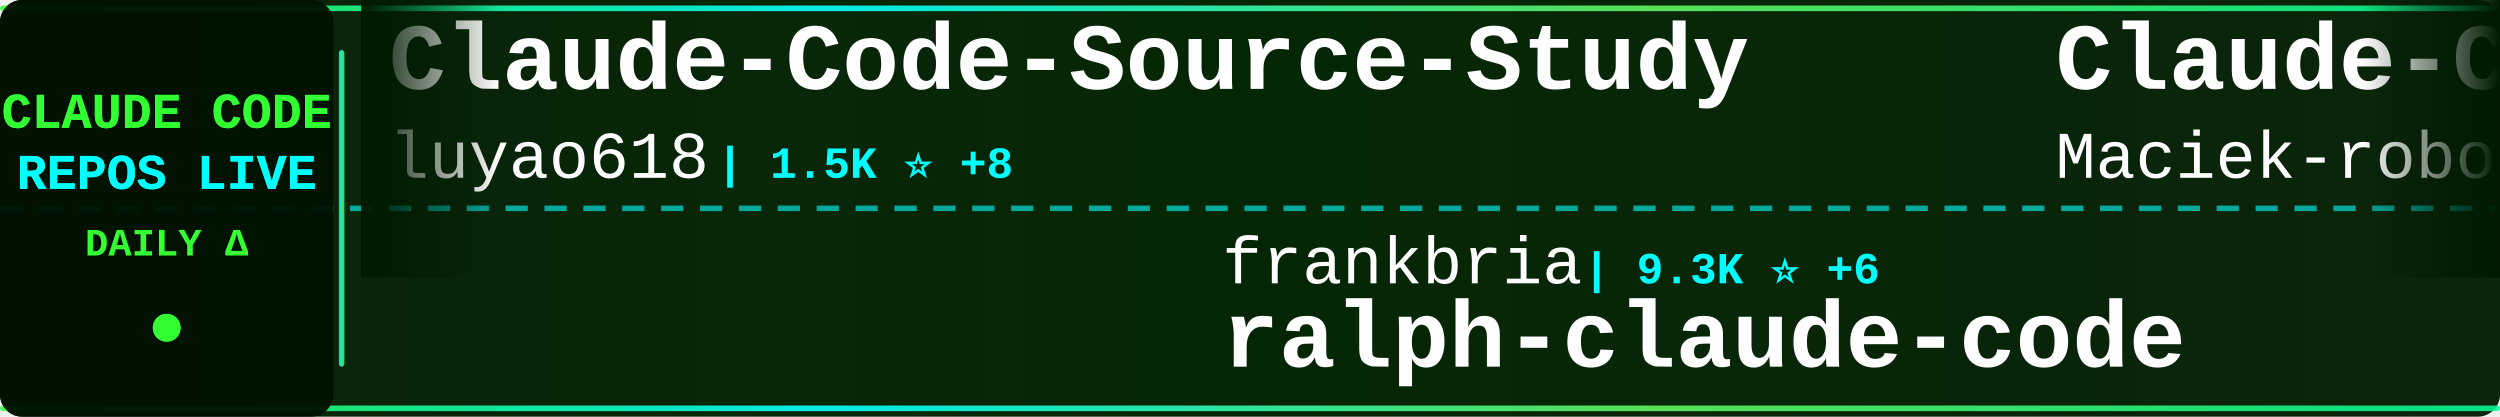
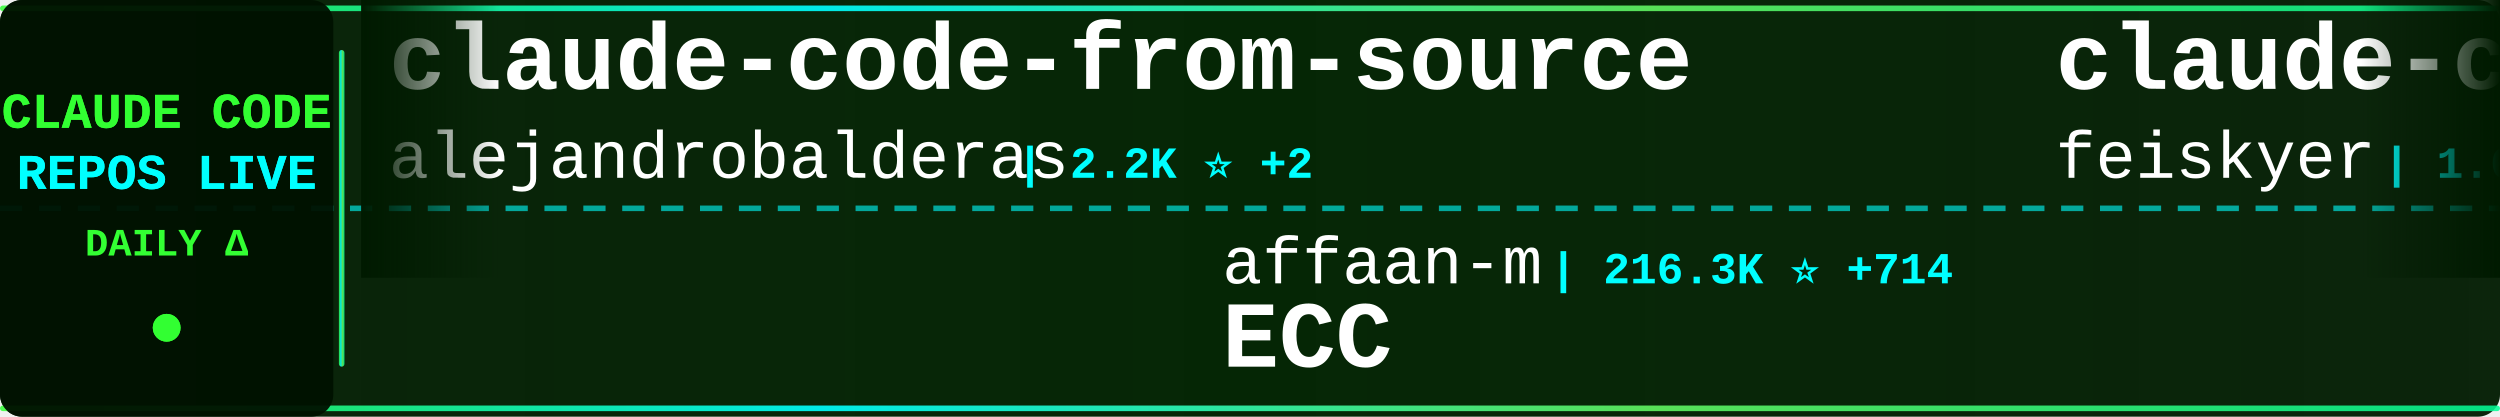
<svg xmlns="http://www.w3.org/2000/svg" width="900" height="150">
  <defs>
    <linearGradient id="tickerBg" x1="0%" y1="0%" x2="100%" y2="0%">
      <stop offset="0%" style="stop-color:#001a00;stop-opacity:0.95" />
      <stop offset="50%" style="stop-color:#002200;stop-opacity:0.98" />
      <stop offset="100%" style="stop-color:#001a00;stop-opacity:0.95" />
    </linearGradient>
    <linearGradient id="borderGrad" x1="0%" y1="0%" x2="100%" y2="0%">
      <stop offset="0%" style="stop-color:#33ff33;stop-opacity:0.85">
        <animate attributeName="stop-opacity" values="0.85;1;0.85" dur="2s" repeatCount="indefinite" />
      </stop>
      <stop offset="33%" style="stop-color:#00ffff;stop-opacity:0.9">
        <animate attributeName="stop-opacity" values="0.9;1;0.9" dur="2.2s" repeatCount="indefinite" />
      </stop>
      <stop offset="66%" style="stop-color:#66ff66;stop-opacity:0.85">
        <animate attributeName="stop-opacity" values="0.85;1;0.85" dur="1.8s" repeatCount="indefinite" />
      </stop>
      <stop offset="100%" style="stop-color:#00ff99;stop-opacity:0.85">
        <animate attributeName="stop-opacity" values="0.85;1;0.85" dur="2s" repeatCount="indefinite" />
      </stop>
    </linearGradient>
    <filter id="textGlow">
      <feGaussianBlur stdDeviation="0.1" result="coloredBlur" />
      <feMerge>
        <feMergeNode in="coloredBlur" />
        <feMergeNode in="SourceGraphic" />
      </feMerge>
    </filter>
    <filter id="metricGlow">
      <feGaussianBlur stdDeviation="0.2" result="coloredBlur" />
      <feMerge>
        <feMergeNode in="coloredBlur" />
        <feMergeNode in="SourceGraphic" />
      </feMerge>
    </filter>
    <linearGradient id="leftFade" x1="0%" y1="0%" x2="100%" y2="0%">
      <stop offset="0%" style="stop-color:#001a00;stop-opacity:1" />
      <stop offset="100%" style="stop-color:#001a00;stop-opacity:0" />
    </linearGradient>
    <linearGradient id="rightFade" x1="0%" y1="0%" x2="100%" y2="0%">
      <stop offset="0%" style="stop-color:#001a00;stop-opacity:0" />
      <stop offset="100%" style="stop-color:#001a00;stop-opacity:1" />
    </linearGradient>
  </defs>
  <rect width="900" height="150" fill="url(#tickerBg)" rx="8" />
  <rect x="0" y="2" width="900" height="2" fill="url(#borderGrad)" rx="1" />
  <rect x="0" y="146" width="900" height="2" fill="url(#borderGrad)" rx="1" />
  <line x1="0" y1="75" x2="900" y2="75" stroke="#00ffff" stroke-width="2" stroke-dasharray="8 6" opacity="0.6" />
  <rect x="0" y="0" width="120" height="150" fill="#001100" opacity="0.95" rx="8" />
  <text x="60" y="46" font-family="'Courier New', monospace" font-size="18" font-weight="bold" fill="#33ff33" text-anchor="middle" filter="url(#textGlow)">
    CLAUDE CODE
  </text>
  <text x="60" y="68" font-family="'Courier New', monospace" font-size="18" font-weight="bold" fill="#00ffff" text-anchor="middle" filter="url(#textGlow)">
    REPOS LIVE
  </text>
  <text x="60" y="92" font-family="'Courier New', monospace" font-size="14" font-weight="bold" fill="#33ff33" text-anchor="middle">
    DAILY Δ
  </text>
  <circle cx="60" cy="118" r="5" fill="#33ff33" filter="url(#metricGlow)">
    <animate attributeName="r" values="4;6;4" dur="1.5s" repeatCount="indefinite" />
    <animate attributeName="opacity" values="0.6;1;0.6" dur="1.5s" repeatCount="indefinite" />
  </circle>
  <rect x="122" y="18" width="2" height="114" fill="url(#borderGrad)" rx="1" />
  <clipPath id="tickerClip">
    <rect x="130" y="0" width="770" height="150" />
  </clipPath>
  <g clip-path="url(#tickerClip)">
    <g id="tickerItems">
      <animateTransform attributeName="transform" attributeType="XML" type="translate" from="0 0" to="-3000 0" dur="54s" repeatCount="indefinite" />
      <g transform="translate(0, 0)">
-         <text x="140" y="32" font-family="'Courier New', monospace" font-size="34" font-weight="bold" fill="#ffffff">Claude-Code-Source-Study</text>
-         <text x="140" y="64" font-family="'Courier New', monospace" font-size="24" font-weight="normal" fill="#ffffff" opacity="1.0">luyao618</text>
-         <text x="258" y="64" font-family="'Courier New', monospace" font-size="16" font-weight="bold" fill="#00ffff"> | 1.5K ⭐ +8</text>
+         <text x="140" y="32" font-family="'Courier New', monospace" font-size="34" font-weight="bold" fill="#ffffff">claude-code-from-source</text>
+         <text x="140" y="64" font-family="'Courier New', monospace" font-size="24" font-weight="normal" fill="#ffffff" opacity="1.0">alejandrobalderas</text>
+         <text x="366" y="64" font-family="'Courier New', monospace" font-size="16" font-weight="bold" fill="#00ffff"> | 2.2K ⭐ +2</text>
      </g>
      <g transform="translate(300, 0)">
-         <text x="140" y="102" font-family="'Courier New', monospace" font-size="24" font-weight="normal" fill="#ffffff" opacity="1.0">frankbria</text>
-         <text x="270" y="102" font-family="'Courier New', monospace" font-size="16" font-weight="bold" fill="#00ffff"> | 9.3K ⭐ +6</text>
-         <text x="140" y="132" font-family="'Courier New', monospace" font-size="34" font-weight="bold" fill="#ffffff">ralph-claude-code</text>
+         <text x="140" y="102" font-family="'Courier New', monospace" font-size="24" font-weight="normal" fill="#ffffff" opacity="1.0">affaan-m</text>
+         <text x="258" y="102" font-family="'Courier New', monospace" font-size="16" font-weight="bold" fill="#00ffff"> | 216.3K ⭐ +714</text>
+         <text x="140" y="132" font-family="'Courier New', monospace" font-size="34" font-weight="bold" fill="#ffffff">ECC</text>
      </g>
      <g transform="translate(600, 0)">
-         <text x="140" y="32" font-family="'Courier New', monospace" font-size="34" font-weight="bold" fill="#ffffff">Claude-Code-Usage-Monito...</text>
-         <text x="140" y="64" font-family="'Courier New', monospace" font-size="24" font-weight="normal" fill="#ffffff" opacity="1.0">Maciek-roboblog</text>
-         <text x="342" y="64" font-family="'Courier New', monospace" font-size="16" font-weight="bold" fill="#00ffff"> | 8.2K ⭐ +11</text>
+         <text x="140" y="32" font-family="'Courier New', monospace" font-size="34" font-weight="bold" fill="#ffffff">claude-code-settings</text>
+         <text x="140" y="64" font-family="'Courier New', monospace" font-size="24" font-weight="normal" fill="#ffffff" opacity="1.0">feiskyer</text>
+         <text x="258" y="64" font-family="'Courier New', monospace" font-size="16" font-weight="bold" fill="#00ffff"> | 1.6K ⭐ +1</text>
      </g>
      <g transform="translate(900, 0)">
-         <text x="140" y="102" font-family="'Courier New', monospace" font-size="24" font-weight="normal" fill="#ffffff" opacity="1.0">Hyper66666</text>
-         <text x="282" y="102" font-family="'Courier New', monospace" font-size="16" font-weight="bold" fill="#00ffff"> | 215 ⭐</text>
-         <text x="140" y="132" font-family="'Courier New', monospace" font-size="34" font-weight="bold" fill="#ffffff">claude-code-sourcemap</text>
+         <text x="140" y="102" font-family="'Courier New', monospace" font-size="24" font-weight="normal" fill="#ffffff" opacity="1.0">sugyan</text>
+         <text x="234" y="102" font-family="'Courier New', monospace" font-size="16" font-weight="bold" fill="#00ffff"> | 1.1K ⭐ +1</text>
+         <text x="140" y="132" font-family="'Courier New', monospace" font-size="34" font-weight="bold" fill="#ffffff">claude-code-webui</text>
      </g>
      <g transform="translate(1200, 0)">
-         <text x="140" y="32" font-family="'Courier New', monospace" font-size="34" font-weight="bold" fill="#ffffff">claude-code-analysis</text>
-         <text x="140" y="64" font-family="'Courier New', monospace" font-size="24" font-weight="normal" fill="#ffffff" opacity="1.0">liuup</text>
-         <text x="222" y="64" font-family="'Courier New', monospace" font-size="16" font-weight="bold" fill="#00ffff"> | 3.2K ⭐ +22</text>
+         <text x="140" y="32" font-family="'Courier New', monospace" font-size="34" font-weight="bold" fill="#ffffff">pi-vs-claude-code</text>
+         <text x="140" y="64" font-family="'Courier New', monospace" font-size="24" font-weight="normal" fill="#ffffff" opacity="1.0">disler</text>
+         <text x="234" y="64" font-family="'Courier New', monospace" font-size="16" font-weight="bold" fill="#00ffff"> | 1.4K ⭐ +2</text>
      </g>
      <g transform="translate(1500, 0)">
-         <text x="140" y="102" font-family="'Courier New', monospace" font-size="24" font-weight="normal" fill="#ffffff" opacity="1.0">repowise-dev</text>
-         <text x="306" y="102" font-family="'Courier New', monospace" font-size="16" font-weight="bold" fill="#00ffff"> | 1.1K ⭐ +2</text>
-         <text x="140" y="132" font-family="'Courier New', monospace" font-size="34" font-weight="bold" fill="#ffffff">claude-code-prompts</text>
+         <text x="140" y="102" font-family="'Courier New', monospace" font-size="24" font-weight="normal" fill="#ffffff" opacity="1.0">fazxes</text>
+         <text x="234" y="102" font-family="'Courier New', monospace" font-size="16" font-weight="bold" fill="#00ffff"> | 221 ⭐</text>
+         <text x="140" y="132" font-family="'Courier New', monospace" font-size="34" font-weight="bold" fill="#ffffff">Claude-code</text>
      </g>
      <g transform="translate(1800, 0)">
-         <text x="140" y="32" font-family="'Courier New', monospace" font-size="34" font-weight="bold" fill="#ffffff">claude-code-infrastructu...</text>
-         <text x="140" y="64" font-family="'Courier New', monospace" font-size="24" font-weight="normal" fill="#ffffff" opacity="1.0">diet103</text>
-         <text x="246" y="64" font-family="'Courier New', monospace" font-size="16" font-weight="bold" fill="#00ffff"> | 9.7K ⭐ +2</text>
+         <text x="140" y="32" font-family="'Courier New', monospace" font-size="34" font-weight="bold" fill="#ffffff">claude-code-cli</text>
+         <text x="140" y="64" font-family="'Courier New', monospace" font-size="24" font-weight="normal" fill="#ffffff" opacity="1.0">huangserva</text>
+         <text x="282" y="64" font-family="'Courier New', monospace" font-size="16" font-weight="bold" fill="#00ffff"> | 604 ⭐</text>
      </g>
      <g transform="translate(2100, 0)">
-         <text x="140" y="102" font-family="'Courier New', monospace" font-size="24" font-weight="normal" fill="#ffffff" opacity="1.0">Chachamaru127</text>
-         <text x="318" y="102" font-family="'Courier New', monospace" font-size="16" font-weight="bold" fill="#00ffff"> | 2.8K ⭐ +16</text>
-         <text x="140" y="132" font-family="'Courier New', monospace" font-size="34" font-weight="bold" fill="#ffffff">claude-code-harness</text>
+         <text x="140" y="102" font-family="'Courier New', monospace" font-size="24" font-weight="normal" fill="#ffffff" opacity="1.0">wanshuiyin</text>
+         <text x="282" y="102" font-family="'Courier New', monospace" font-size="16" font-weight="bold" fill="#00ffff"> | 12.2K ⭐ +81</text>
+         <text x="140" y="132" font-family="'Courier New', monospace" font-size="34" font-weight="bold" fill="#ffffff">Auto-claude-code-researc...</text>
      </g>
      <g transform="translate(2400, 0)">
-         <text x="140" y="32" font-family="'Courier New', monospace" font-size="34" font-weight="bold" fill="#ffffff">my-claude-code-setup</text>
-         <text x="140" y="64" font-family="'Courier New', monospace" font-size="24" font-weight="normal" fill="#ffffff" opacity="1.0">centminmod</text>
-         <text x="282" y="64" font-family="'Courier New', monospace" font-size="16" font-weight="bold" fill="#00ffff"> | 2.4K ⭐ +1</text>
+         <text x="140" y="32" font-family="'Courier New', monospace" font-size="34" font-weight="bold" fill="#ffffff">claude-code-showcase</text>
+         <text x="140" y="64" font-family="'Courier New', monospace" font-size="24" font-weight="normal" fill="#ffffff" opacity="1.0">ChrisWiles</text>
+         <text x="282" y="64" font-family="'Courier New', monospace" font-size="16" font-weight="bold" fill="#00ffff"> | 6.0K ⭐ +3</text>
      </g>
      <g transform="translate(2700, 0)">
-         <text x="140" y="102" font-family="'Courier New', monospace" font-size="24" font-weight="normal" fill="#ffffff" opacity="1.0">wanshuiyin</text>
-         <text x="282" y="102" font-family="'Courier New', monospace" font-size="16" font-weight="bold" fill="#00ffff"> | 12.1K ⭐ +85</text>
-         <text x="140" y="132" font-family="'Courier New', monospace" font-size="34" font-weight="bold" fill="#ffffff">Auto-claude-code-researc...</text>
+         <text x="140" y="102" font-family="'Courier New', monospace" font-size="24" font-weight="normal" fill="#ffffff" opacity="1.0">KPR111</text>
+         <text x="234" y="102" font-family="'Courier New', monospace" font-size="16" font-weight="bold" fill="#00ffff"> | 18 ⭐</text>
+         <text x="140" y="132" font-family="'Courier New', monospace" font-size="34" font-weight="bold" fill="#ffffff">Claude-Code</text>
      </g>
      <g transform="translate(3000, 0)">
-         <text x="140" y="32" font-family="'Courier New', monospace" font-size="34" font-weight="bold" fill="#ffffff">Claude-Code-Source-Study</text>
-         <text x="140" y="64" font-family="'Courier New', monospace" font-size="24" font-weight="normal" fill="#ffffff" opacity="1.0">luyao618</text>
-         <text x="258" y="64" font-family="'Courier New', monospace" font-size="16" font-weight="bold" fill="#00ffff"> | 1.5K ⭐ +8</text>
+         <text x="140" y="32" font-family="'Courier New', monospace" font-size="34" font-weight="bold" fill="#ffffff">claude-code-from-source</text>
+         <text x="140" y="64" font-family="'Courier New', monospace" font-size="24" font-weight="normal" fill="#ffffff" opacity="1.0">alejandrobalderas</text>
+         <text x="366" y="64" font-family="'Courier New', monospace" font-size="16" font-weight="bold" fill="#00ffff"> | 2.2K ⭐ +2</text>
      </g>
      <g transform="translate(3300, 0)">
-         <text x="140" y="102" font-family="'Courier New', monospace" font-size="24" font-weight="normal" fill="#ffffff" opacity="1.0">frankbria</text>
-         <text x="270" y="102" font-family="'Courier New', monospace" font-size="16" font-weight="bold" fill="#00ffff"> | 9.3K ⭐ +6</text>
-         <text x="140" y="132" font-family="'Courier New', monospace" font-size="34" font-weight="bold" fill="#ffffff">ralph-claude-code</text>
+         <text x="140" y="102" font-family="'Courier New', monospace" font-size="24" font-weight="normal" fill="#ffffff" opacity="1.0">affaan-m</text>
+         <text x="258" y="102" font-family="'Courier New', monospace" font-size="16" font-weight="bold" fill="#00ffff"> | 216.3K ⭐ +714</text>
+         <text x="140" y="132" font-family="'Courier New', monospace" font-size="34" font-weight="bold" fill="#ffffff">ECC</text>
      </g>
      <g transform="translate(3600, 0)">
-         <text x="140" y="32" font-family="'Courier New', monospace" font-size="34" font-weight="bold" fill="#ffffff">Claude-Code-Usage-Monito...</text>
-         <text x="140" y="64" font-family="'Courier New', monospace" font-size="24" font-weight="normal" fill="#ffffff" opacity="1.0">Maciek-roboblog</text>
-         <text x="342" y="64" font-family="'Courier New', monospace" font-size="16" font-weight="bold" fill="#00ffff"> | 8.2K ⭐ +11</text>
+         <text x="140" y="32" font-family="'Courier New', monospace" font-size="34" font-weight="bold" fill="#ffffff">claude-code-settings</text>
+         <text x="140" y="64" font-family="'Courier New', monospace" font-size="24" font-weight="normal" fill="#ffffff" opacity="1.0">feiskyer</text>
+         <text x="258" y="64" font-family="'Courier New', monospace" font-size="16" font-weight="bold" fill="#00ffff"> | 1.6K ⭐ +1</text>
      </g>
      <g transform="translate(3900, 0)">
-         <text x="140" y="102" font-family="'Courier New', monospace" font-size="24" font-weight="normal" fill="#ffffff" opacity="1.0">Hyper66666</text>
-         <text x="282" y="102" font-family="'Courier New', monospace" font-size="16" font-weight="bold" fill="#00ffff"> | 215 ⭐</text>
-         <text x="140" y="132" font-family="'Courier New', monospace" font-size="34" font-weight="bold" fill="#ffffff">claude-code-sourcemap</text>
+         <text x="140" y="102" font-family="'Courier New', monospace" font-size="24" font-weight="normal" fill="#ffffff" opacity="1.0">sugyan</text>
+         <text x="234" y="102" font-family="'Courier New', monospace" font-size="16" font-weight="bold" fill="#00ffff"> | 1.1K ⭐ +1</text>
+         <text x="140" y="132" font-family="'Courier New', monospace" font-size="34" font-weight="bold" fill="#ffffff">claude-code-webui</text>
      </g>
    </g>
  </g>
  <rect x="130" y="0" width="50" height="100" fill="url(#leftFade)" />
  <rect x="850" y="0" width="50" height="100" fill="url(#rightFade)" />
</svg>
